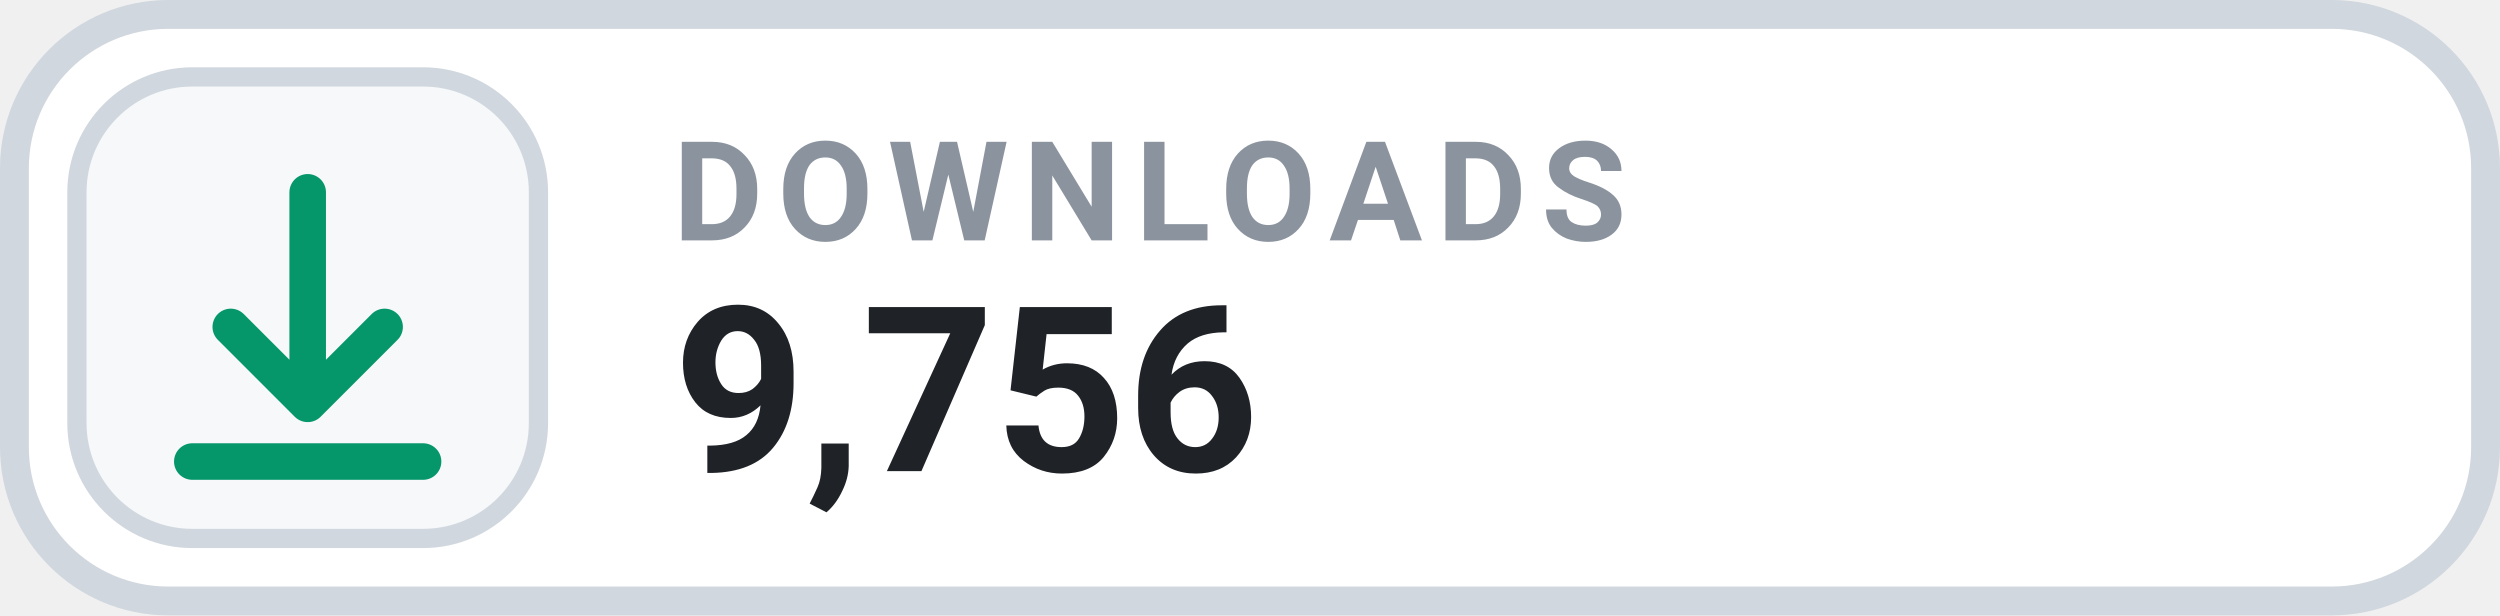
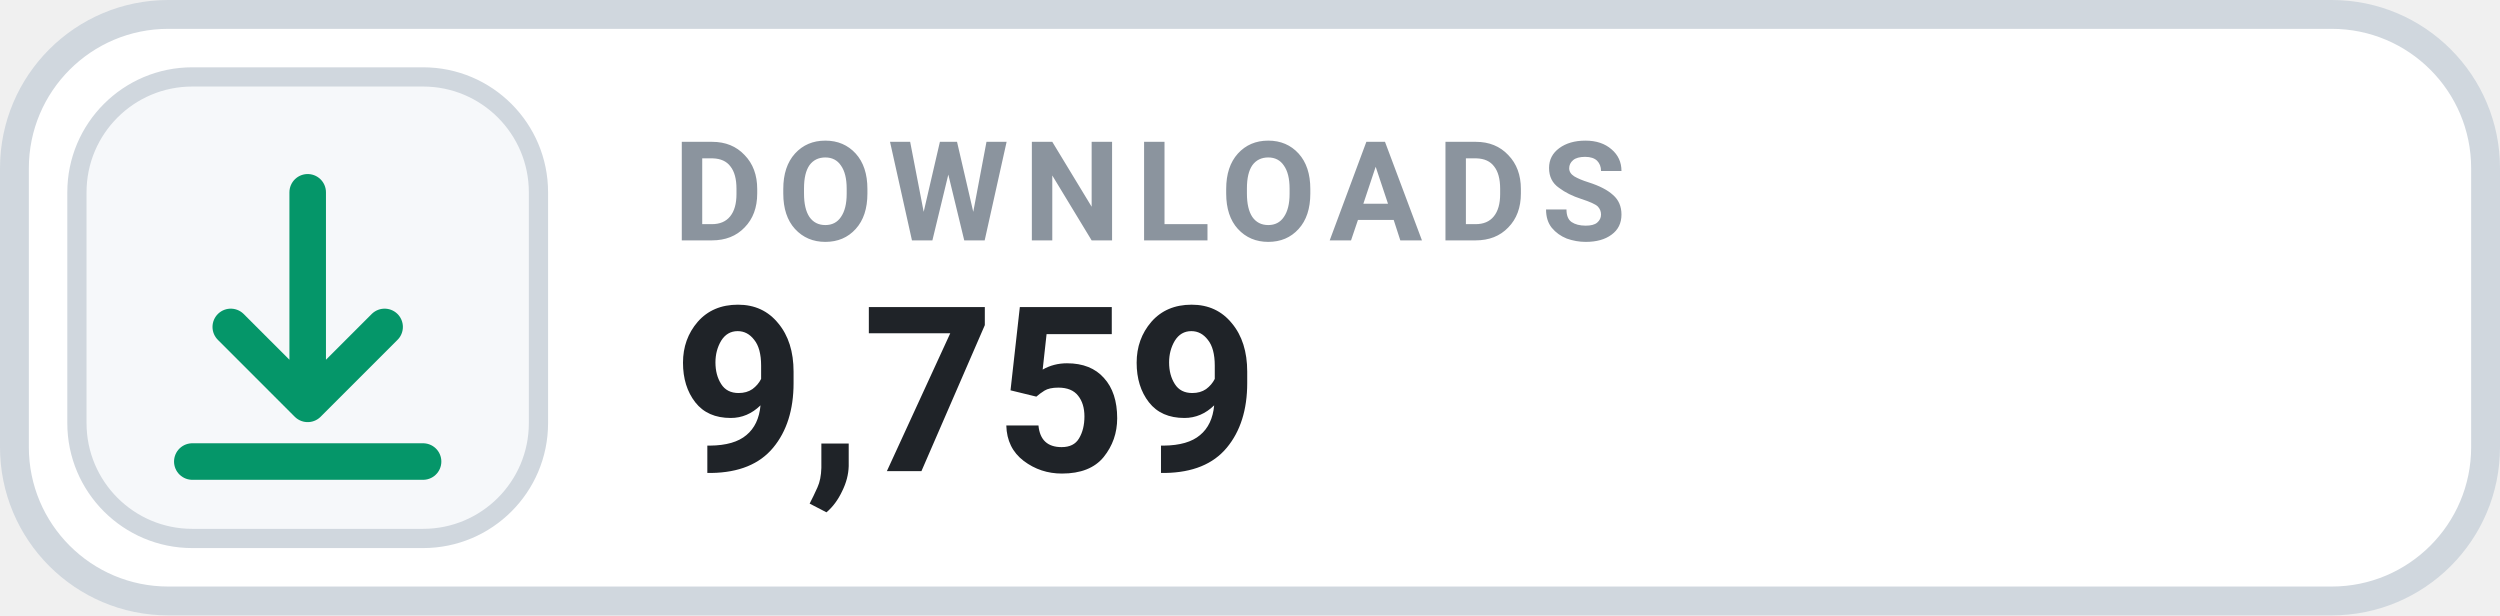
- <svg xmlns="http://www.w3.org/2000/svg" width="130" height="32" viewBox="0 0 130 32" role="img" aria-label="DOWNLOADS 9,756">
+ <svg xmlns="http://www.w3.org/2000/svg" width="130" height="32" viewBox="0 0 130 32" role="img" aria-label="DOWNLOADS 9,759">
  <rect x=".75" y=".75" width="128.5" height="30.5" rx="8" fill="#FFFFFF" stroke="#D0D7DE" stroke-width="1.5" />
  <rect x="4" y="4" width="24" height="24" rx="6" fill="#F6F8FA" stroke="#D0D7DE" stroke-width="1" />
  <g transform="translate(16 16)" style="color:#059669;">
    <path d="M0 -6 v11 m0 0 l4 -4 m-4 4 l-4 -4 M-6 8 h12" fill="none" stroke="currentColor" stroke-width="1.9" stroke-linecap="round" stroke-linejoin="round" />
  </g>
  <text x="35" y="12.5" fill="#8B949E" font-family="-apple-system,BlinkMacSystemFont,'Segoe UI',Roboto,Helvetica,Arial,sans-serif" font-size="7.2" font-weight="700" letter-spacing=".75">DOWNLOADS</text>
-   <text x="35" y="24.5" fill="#1F2328" font-family="-apple-system,BlinkMacSystemFont,'Segoe UI',Roboto,Helvetica,Arial,sans-serif" font-size="12" font-weight="700">9,756</text>
+   <text x="35" y="24.5" fill="#1F2328" font-family="-apple-system,BlinkMacSystemFont,'Segoe UI',Roboto,Helvetica,Arial,sans-serif" font-size="12" font-weight="700">9,759</text>
</svg>
